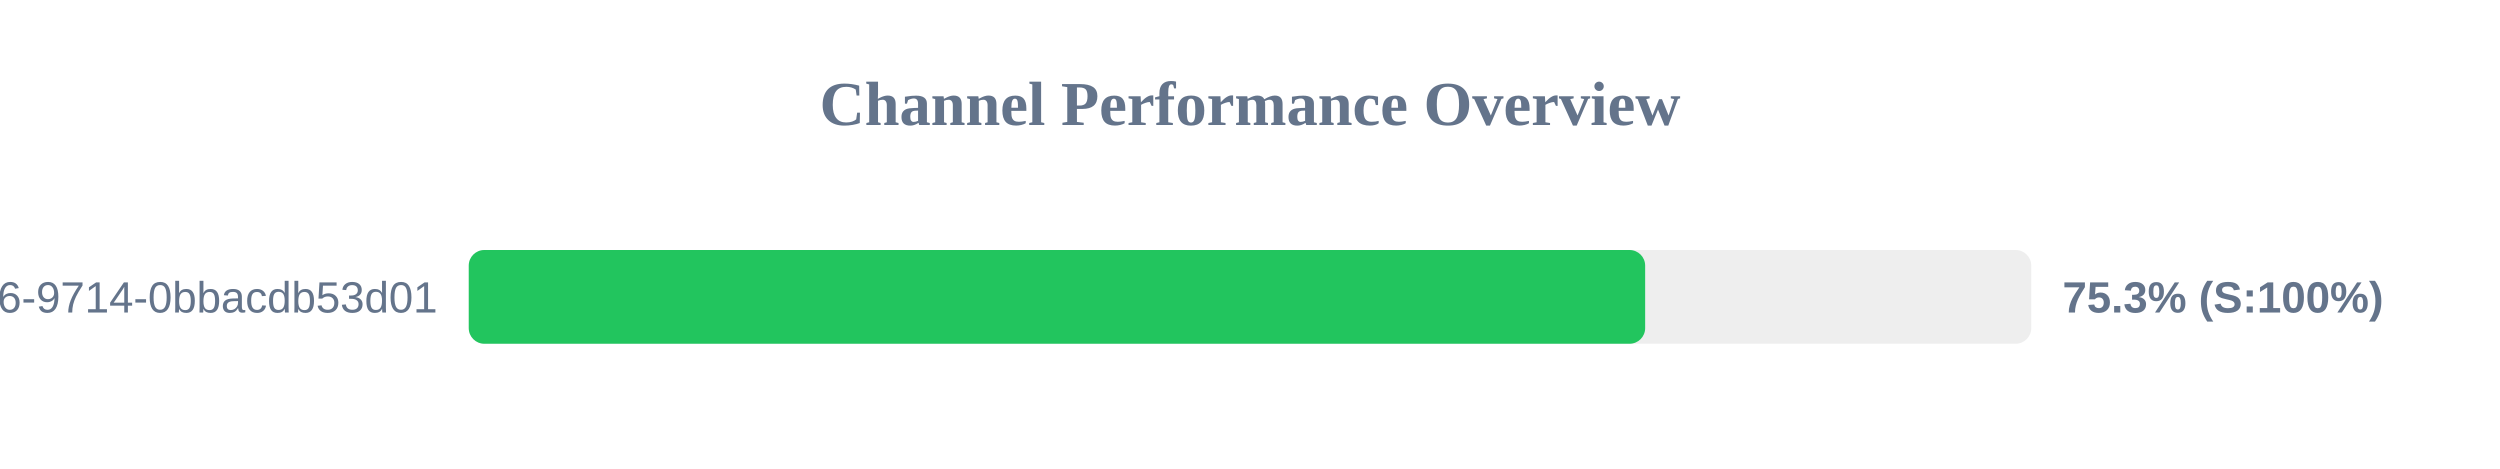
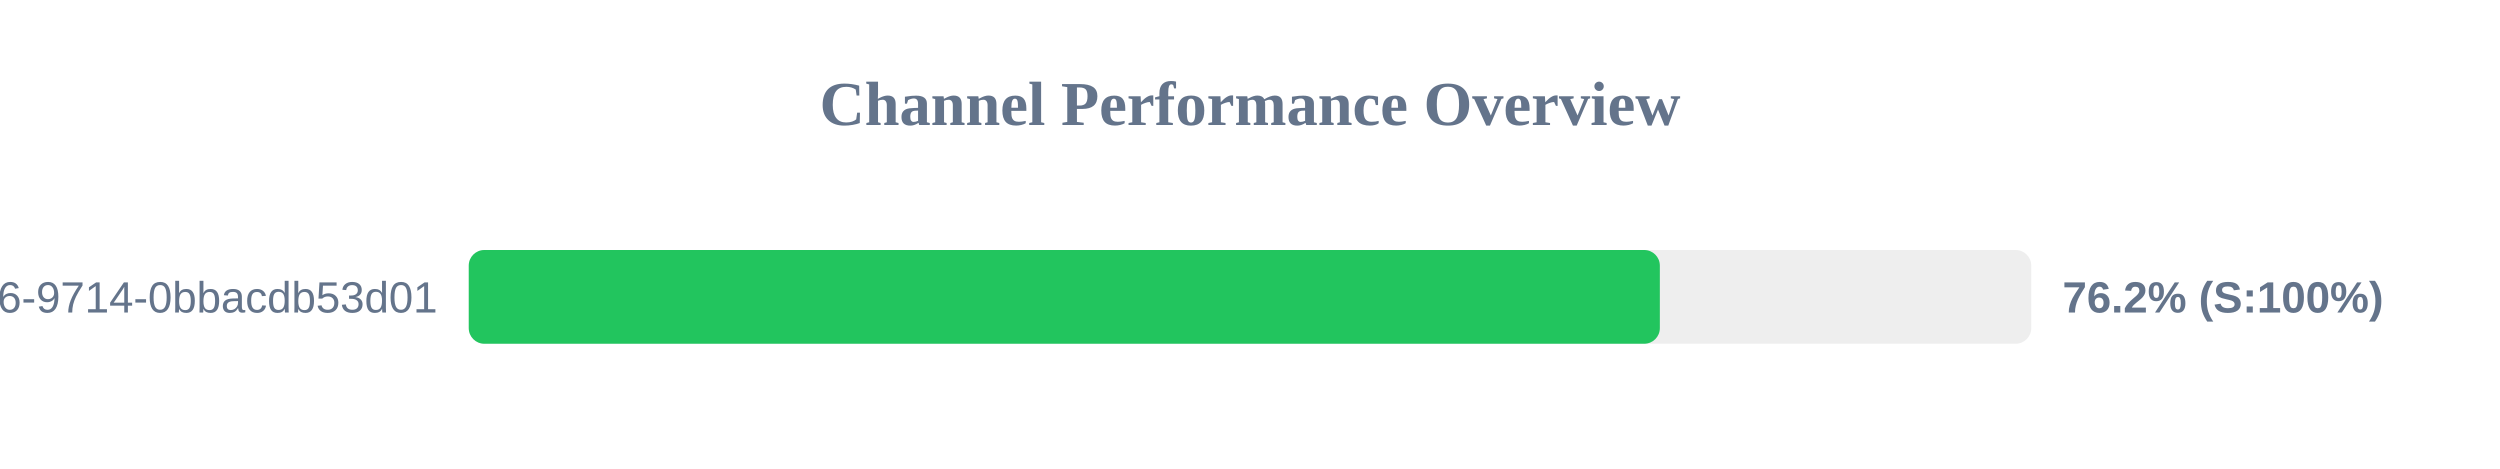
<svg xmlns="http://www.w3.org/2000/svg" width="800" height="150" version="1.1">
  <style>
        .row { font: 14px Arial; fill: #64748b; }
        .score { font: bold 14px Arial; fill: #64748b; }
    </style>
  <text x="400" y="40" text-anchor="middle" font-size="20px" font-weight="bold" fill="#64748b">Channel Performance Overview</text>
  <rect x="150" y="80" width="500" height="30" fill="#eee" rx="5" />
-   <rect x="150" y="80" width="376.45" height="30" fill="#22c55e" rx="5" />
+   <rect x="150" y="80" width="381.15" height="30" fill="#22c55e" rx="5" />
  <text x="140" y="100" text-anchor="end" class="row">?uuid=23125f6e-ec56-4c26-9714-0bbacdb53d01</text>
-   <text x="660" y="100" text-anchor="start" class="score">75.3% (S:100%)</text>
+   <text x="660" y="100" text-anchor="start" class="score">76.2% (S:100%)</text>
</svg>
